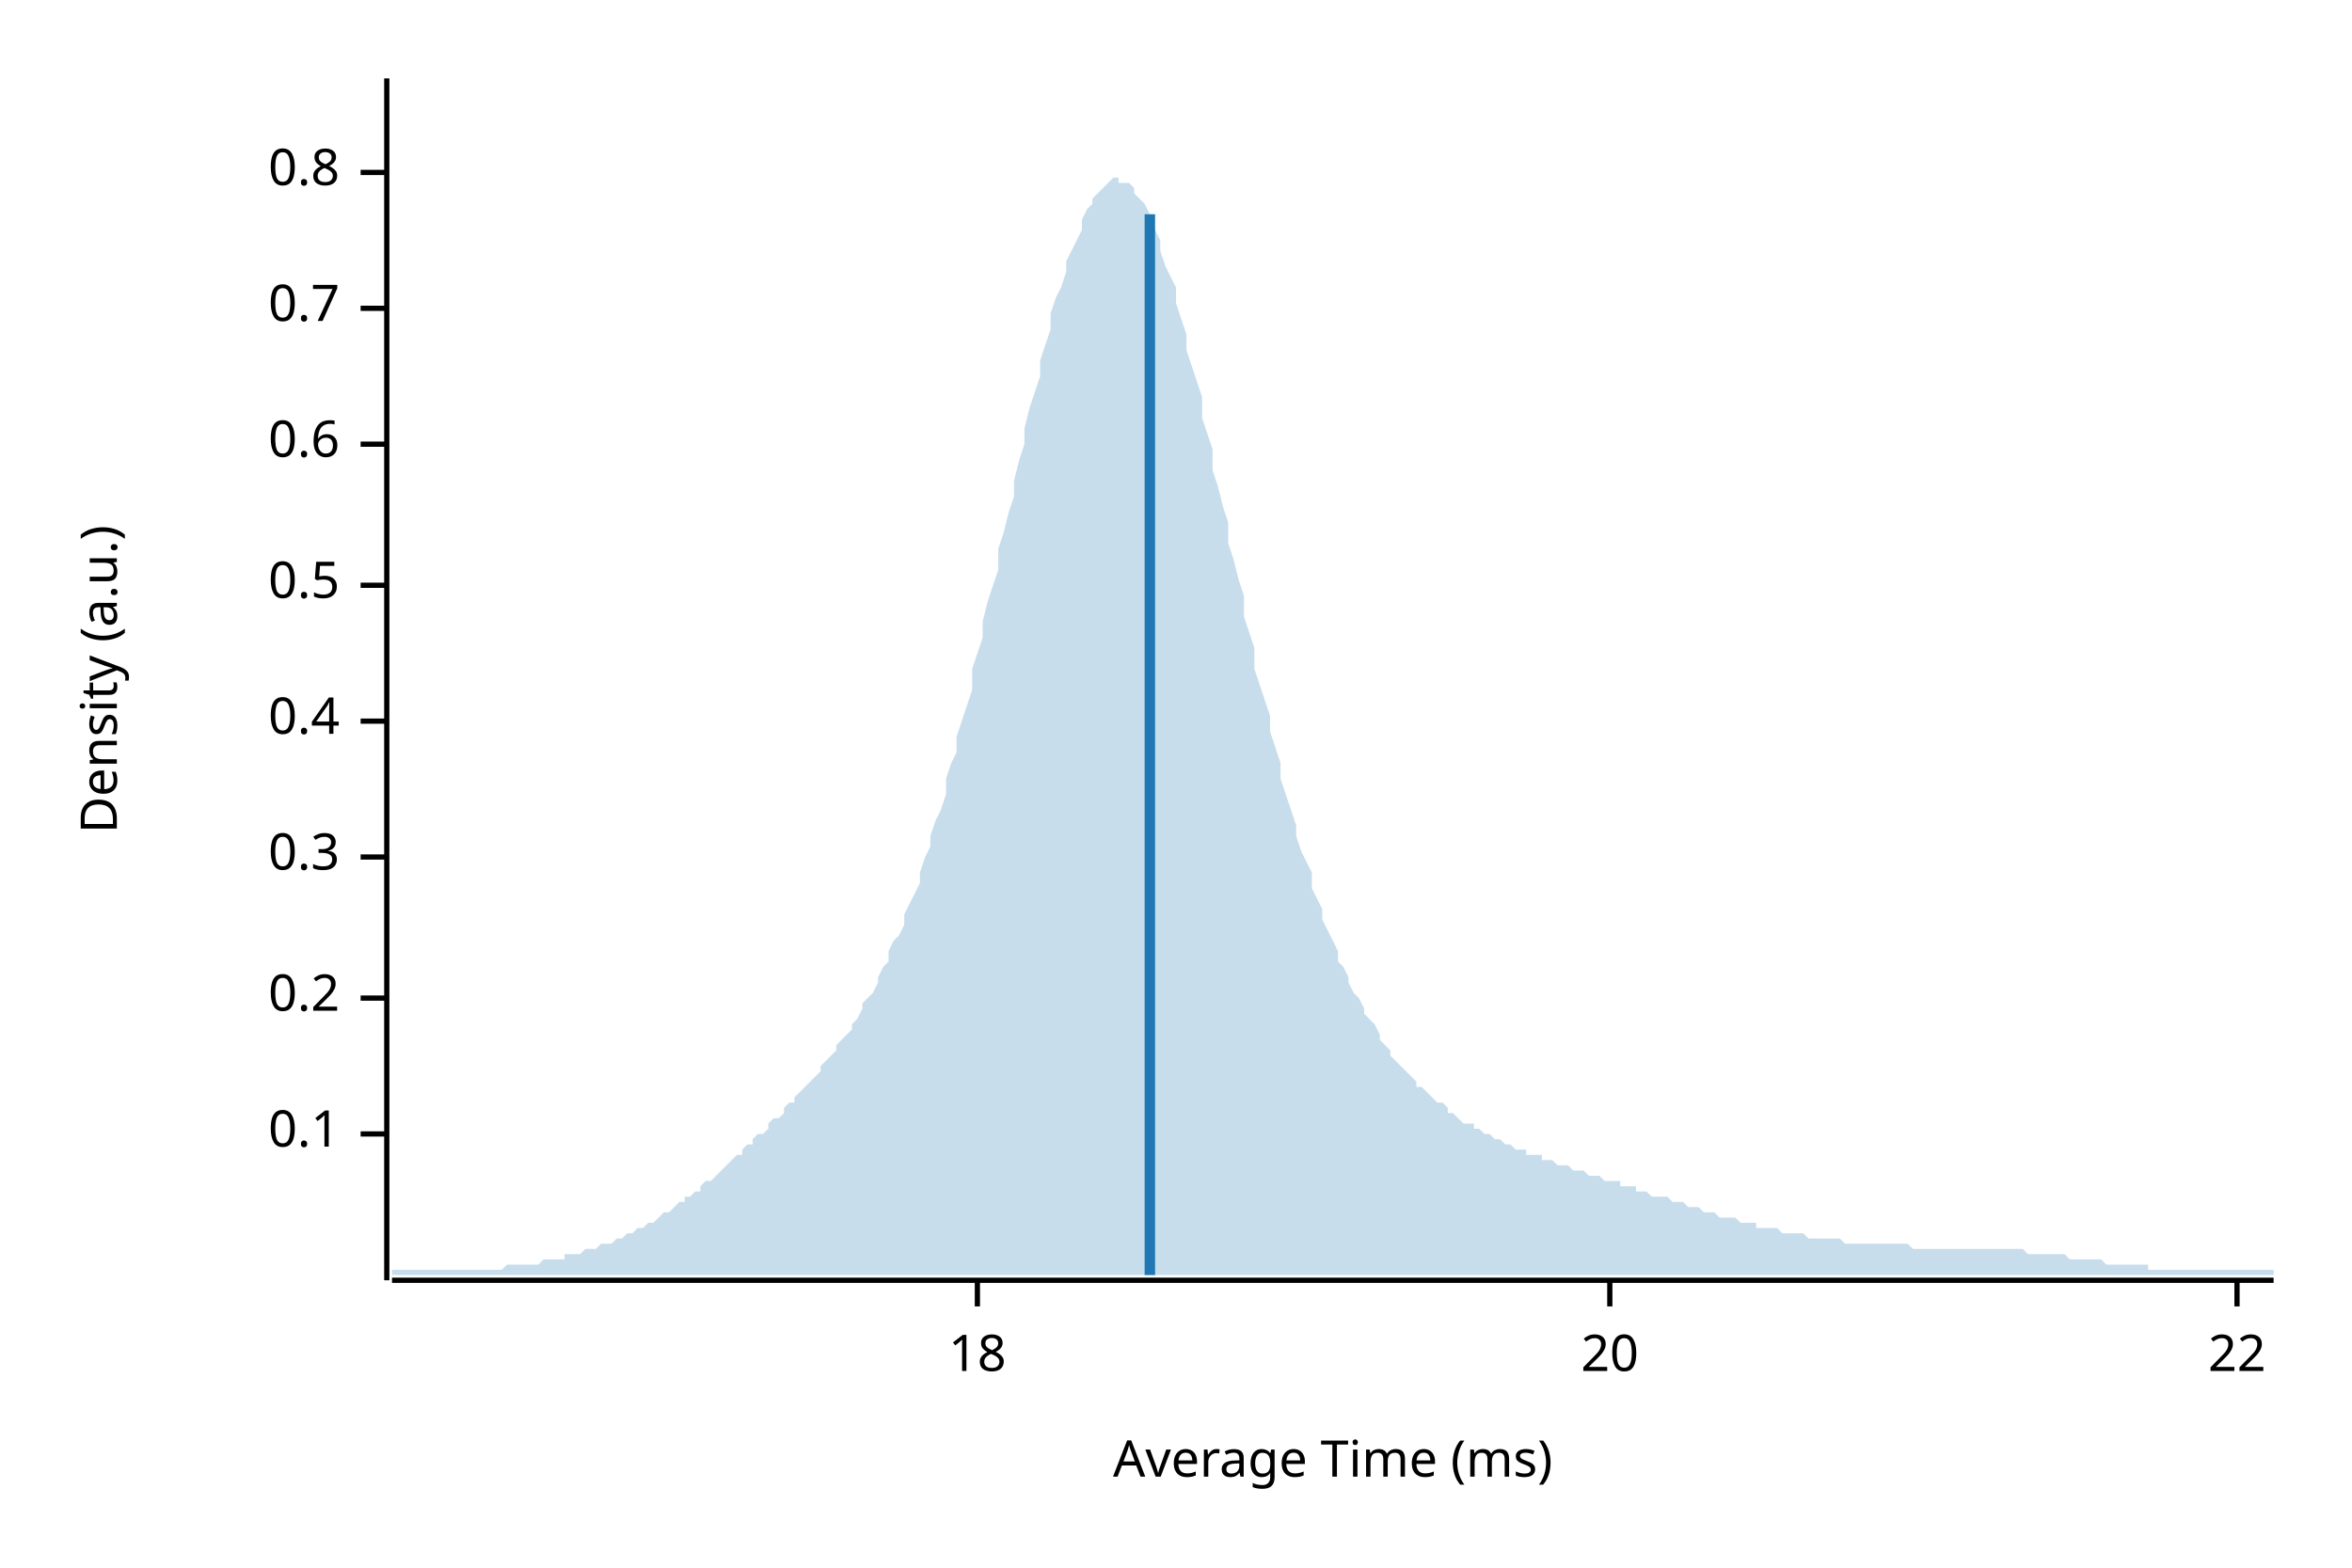
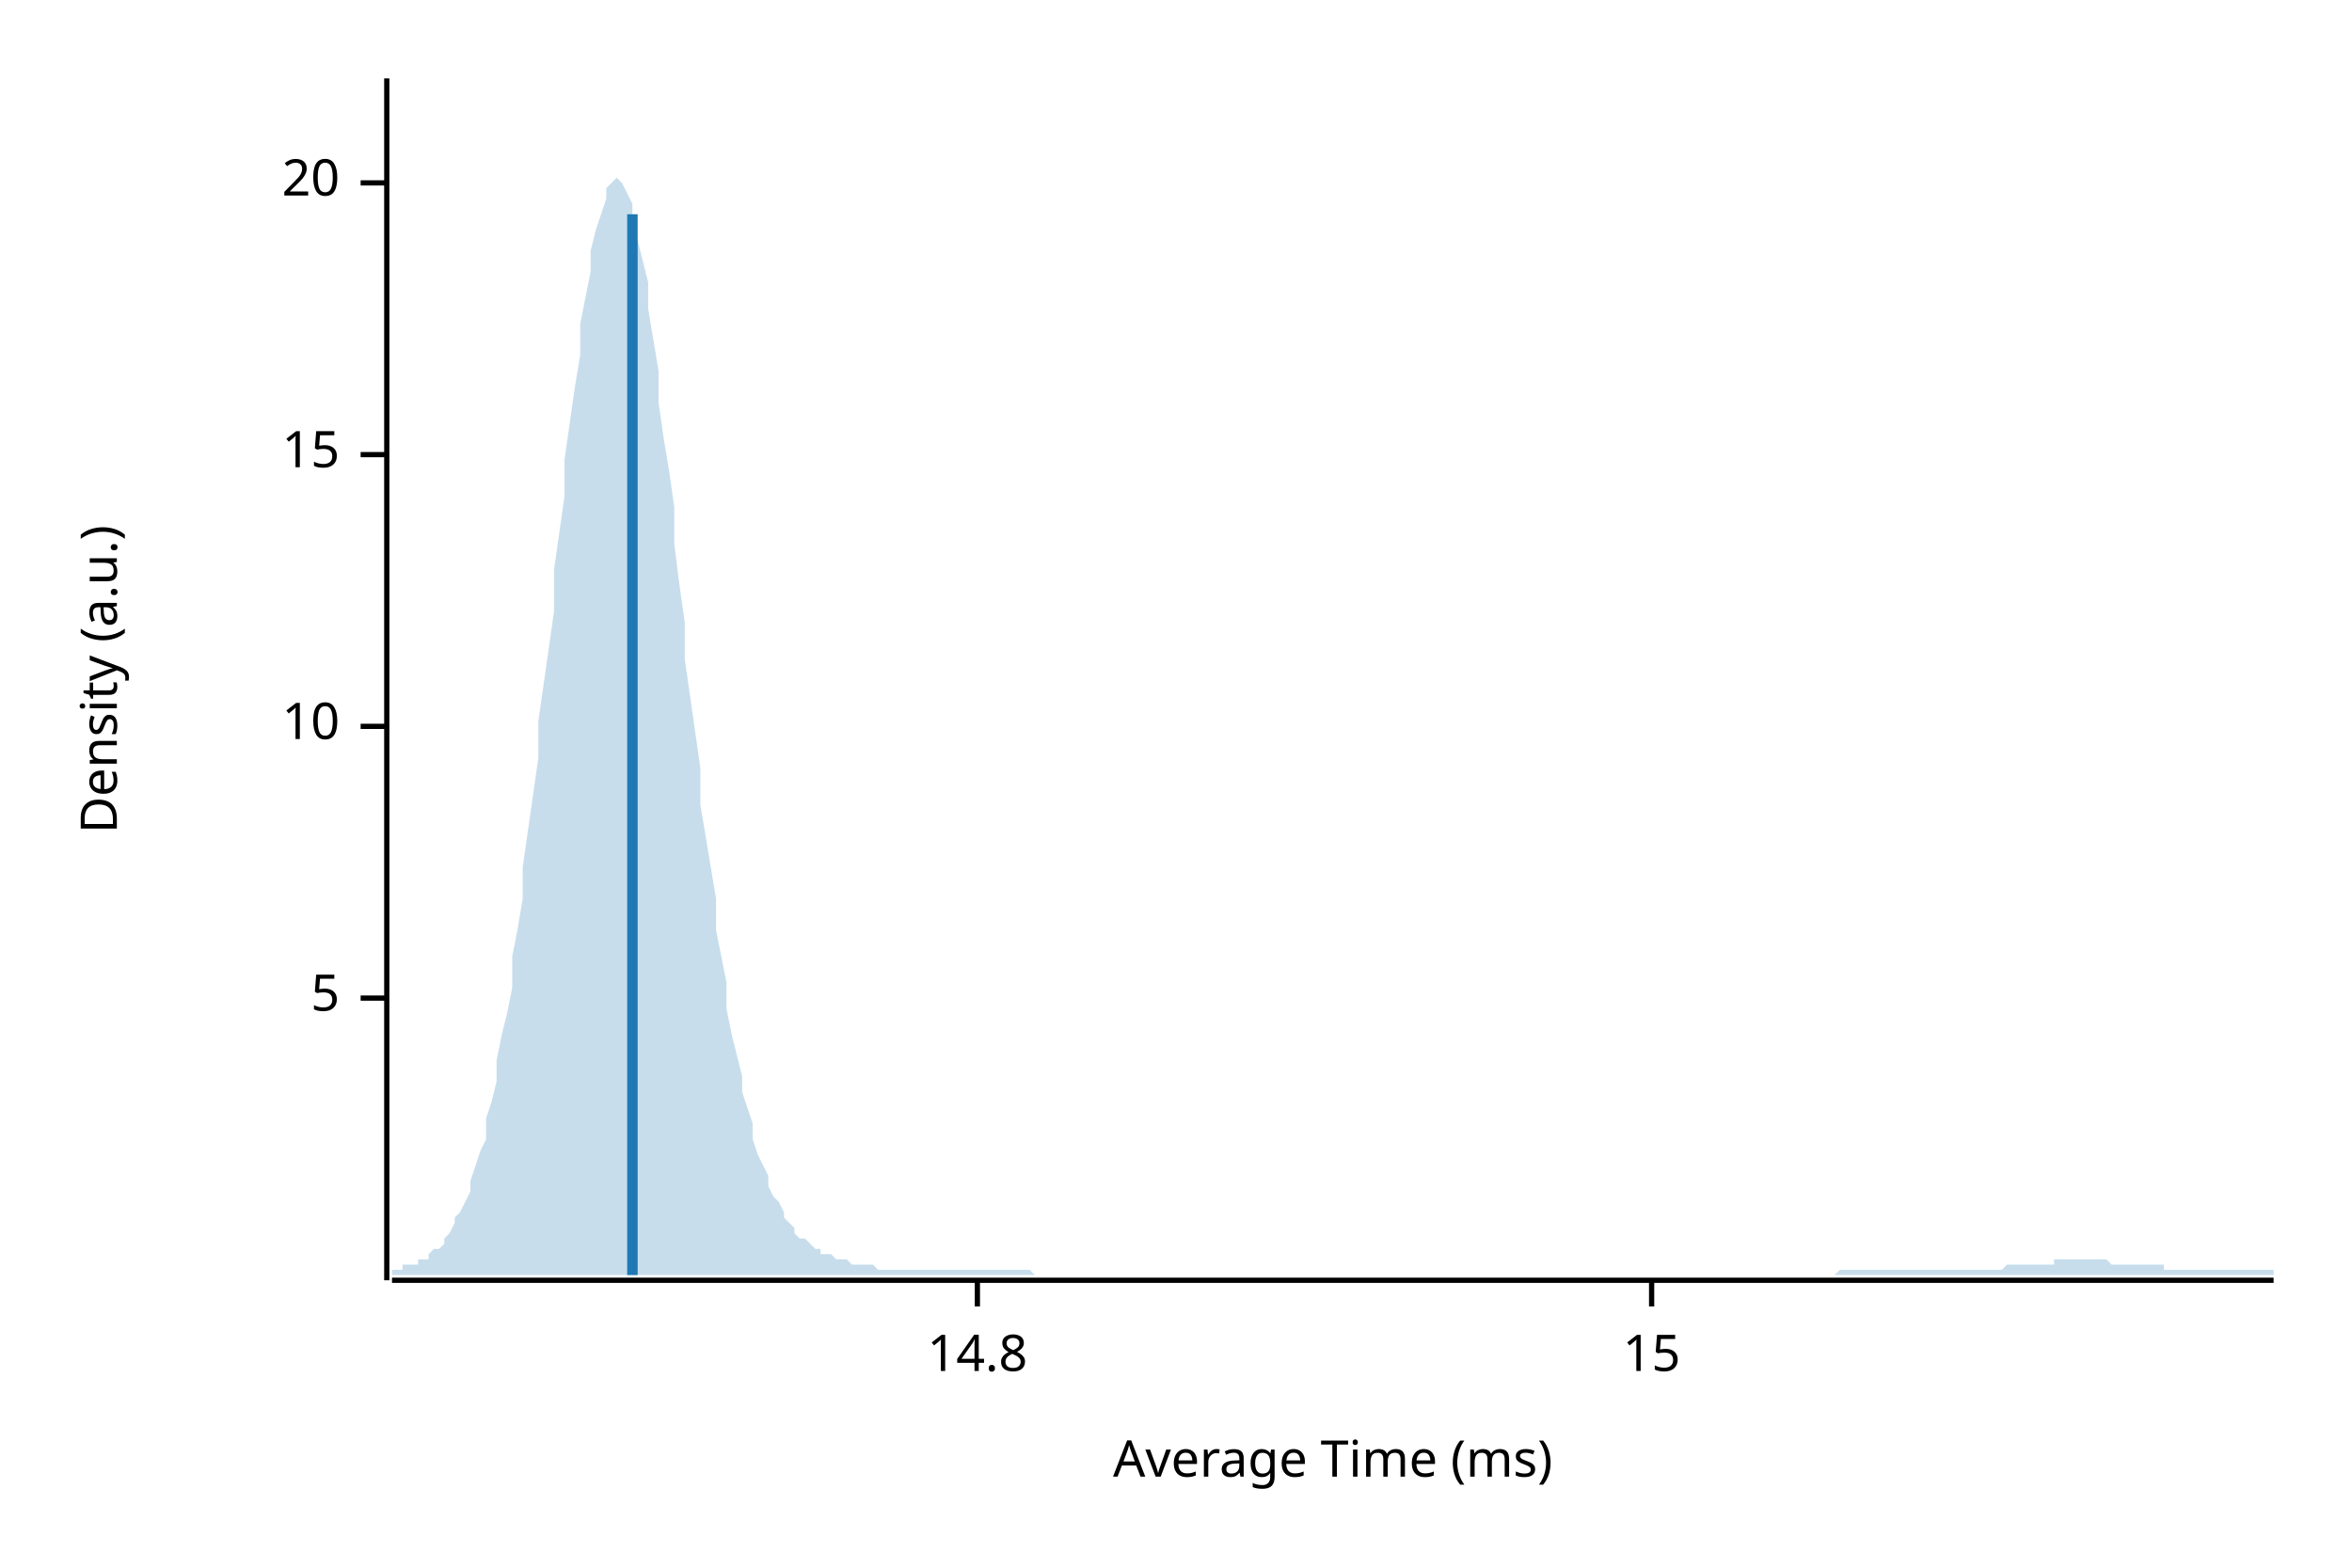
<svg xmlns="http://www.w3.org/2000/svg" width="450" height="300" viewBox="0 0 450 300">
  <text x="15" y="130" dy="0.76em" text-anchor="middle" font-family="sans-serif" font-size="9.677" opacity="1" fill="#000000" transform="rotate(270, 15, 130)">
Density (a.u.)
</text>
  <text x="255" y="285" dy="-0.5ex" text-anchor="middle" font-family="sans-serif" font-size="9.677" opacity="1" fill="#000000">
Average Time (ms)
</text>
  <polyline fill="none" opacity="1" stroke="#000000" stroke-width="1" points="74,15 74,245 " />
-   <text x="65" y="217" dy="0.5ex" text-anchor="end" font-family="sans-serif" font-size="9.677" opacity="1" fill="#000000">
- 0.1
- </text>
-   <polyline fill="none" opacity="1" stroke="#000000" stroke-width="1" points="69,217 74,217 " />
  <text x="65" y="191" dy="0.5ex" text-anchor="end" font-family="sans-serif" font-size="9.677" opacity="1" fill="#000000">
- 0.2
+ 5
</text>
  <polyline fill="none" opacity="1" stroke="#000000" stroke-width="1" points="69,191 74,191 " />
-   <text x="65" y="164" dy="0.5ex" text-anchor="end" font-family="sans-serif" font-size="9.677" opacity="1" fill="#000000">
- 0.3
+   <text x="65" y="139" dy="0.5ex" text-anchor="end" font-family="sans-serif" font-size="9.677" opacity="1" fill="#000000">
+ 10
</text>
-   <polyline fill="none" opacity="1" stroke="#000000" stroke-width="1" points="69,164 74,164 " />
-   <text x="65" y="138" dy="0.5ex" text-anchor="end" font-family="sans-serif" font-size="9.677" opacity="1" fill="#000000">
- 0.4
+   <polyline fill="none" opacity="1" stroke="#000000" stroke-width="1" points="69,139 74,139 " />
+   <text x="65" y="87" dy="0.5ex" text-anchor="end" font-family="sans-serif" font-size="9.677" opacity="1" fill="#000000">
+ 15
</text>
-   <polyline fill="none" opacity="1" stroke="#000000" stroke-width="1" points="69,138 74,138 " />
-   <text x="65" y="112" dy="0.5ex" text-anchor="end" font-family="sans-serif" font-size="9.677" opacity="1" fill="#000000">
- 0.5
+   <polyline fill="none" opacity="1" stroke="#000000" stroke-width="1" points="69,87 74,87 " />
+   <text x="65" y="35" dy="0.5ex" text-anchor="end" font-family="sans-serif" font-size="9.677" opacity="1" fill="#000000">
+ 20
</text>
-   <polyline fill="none" opacity="1" stroke="#000000" stroke-width="1" points="69,112 74,112 " />
-   <text x="65" y="85" dy="0.5ex" text-anchor="end" font-family="sans-serif" font-size="9.677" opacity="1" fill="#000000">
- 0.6
- </text>
-   <polyline fill="none" opacity="1" stroke="#000000" stroke-width="1" points="69,85 74,85 " />
-   <text x="65" y="59" dy="0.5ex" text-anchor="end" font-family="sans-serif" font-size="9.677" opacity="1" fill="#000000">
- 0.7
- </text>
-   <polyline fill="none" opacity="1" stroke="#000000" stroke-width="1" points="69,59 74,59 " />
-   <text x="65" y="33" dy="0.5ex" text-anchor="end" font-family="sans-serif" font-size="9.677" opacity="1" fill="#000000">
- 0.8
- </text>
-   <polyline fill="none" opacity="1" stroke="#000000" stroke-width="1" points="69,33 74,33 " />
+   <polyline fill="none" opacity="1" stroke="#000000" stroke-width="1" points="69,35 74,35 " />
  <polyline fill="none" opacity="1" stroke="#000000" stroke-width="1" points="75,245 435,245 " />
  <text x="187" y="255" dy="0.76em" text-anchor="middle" font-family="sans-serif" font-size="9.677" opacity="1" fill="#000000">
- 18
+ 14.8
</text>
  <polyline fill="none" opacity="1" stroke="#000000" stroke-width="1" points="187,245 187,250 " />
-   <text x="308" y="255" dy="0.76em" text-anchor="middle" font-family="sans-serif" font-size="9.677" opacity="1" fill="#000000">
- 20
+   <text x="316" y="255" dy="0.76em" text-anchor="middle" font-family="sans-serif" font-size="9.677" opacity="1" fill="#000000">
+ 15
</text>
-   <polyline fill="none" opacity="1" stroke="#000000" stroke-width="1" points="308,245 308,250 " />
-   <text x="428" y="255" dy="0.76em" text-anchor="middle" font-family="sans-serif" font-size="9.677" opacity="1" fill="#000000">
- 22
- </text>
-   <polyline fill="none" opacity="1" stroke="#000000" stroke-width="1" points="428,245 428,250 " />
-   <polygon opacity="0.25" fill="#1F78B4" points="75,243 75,243 76,243 77,243 77,243 78,243 79,243 80,243 80,243 81,243 82,243 82,243 83,243 84,243 85,243 85,243 86,243 87,243 87,243 88,243 89,243 90,243 90,243 91,243 92,243 93,243 93,243 94,243 95,243 95,243 96,243 97,242 98,242 98,242 99,242 100,242 100,242 101,242 102,242 103,242 103,242 104,241 105,241 106,241 106,241 107,241 108,241 108,240 109,240 110,240 111,240 111,240 112,239 113,239 113,239 114,239 115,238 116,238 116,238 117,238 118,237 119,237 119,237 120,236 121,236 121,236 122,235 123,235 124,234 124,234 125,234 126,233 126,233 127,232 128,232 129,231 129,231 130,230 131,230 131,229 132,229 133,228 134,228 134,227 135,226 136,226 137,225 137,225 138,224 139,223 139,223 140,222 141,221 142,221 142,220 143,219 144,219 144,218 145,217 146,217 147,216 147,215 148,214 149,214 150,213 150,212 151,211 152,211 152,210 153,209 154,208 155,207 155,207 156,206 157,205 157,204 158,203 159,202 160,201 160,200 161,199 162,198 163,197 163,196 164,195 165,193 165,192 166,191 167,190 168,188 168,187 169,185 170,184 170,182 171,180 172,179 173,177 173,175 174,173 175,171 176,169 176,167 177,164 178,162 178,160 179,157 180,155 181,152 181,149 182,146 183,144 183,141 184,138 185,135 186,132 186,128 187,125 188,122 188,119 189,115 190,112 191,109 191,105 192,102 193,98 194,95 194,92 195,88 196,85 196,82 197,78 198,75 199,72 199,69 200,66 201,63 201,60 202,57 203,55 204,52 204,50 205,48 206,46 207,44 207,42 208,40 209,39 209,38 210,37 211,36 212,35 212,35 213,34 214,34 214,35 215,35 216,35 217,36 217,37 218,38 219,39 220,41 220,42 221,44 222,46 222,48 223,51 224,53 225,55 225,58 226,61 227,64 227,67 228,70 229,73 230,76 230,80 231,83 232,86 232,90 233,93 234,97 235,100 235,104 236,107 237,111 238,114 238,118 239,121 240,124 240,128 241,131 242,134 243,137 243,140 244,143 245,146 245,149 246,152 247,155 248,158 248,160 249,163 250,165 251,167 251,170 252,172 253,174 253,176 254,178 255,180 256,182 256,184 257,185 258,187 258,188 259,190 260,191 261,193 261,194 262,195 263,196 264,198 264,199 265,200 266,201 266,202 267,203 268,204 269,205 269,205 270,206 271,207 271,208 272,208 273,209 274,210 274,210 275,211 276,211 277,212 277,213 278,213 279,214 279,214 280,215 281,215 282,215 282,216 283,216 284,217 284,217 285,217 286,218 287,218 287,218 288,219 289,219 289,219 290,220 291,220 292,220 292,221 293,221 294,221 295,221 295,222 296,222 297,222 297,222 298,223 299,223 300,223 300,223 301,224 302,224 302,224 303,224 304,225 305,225 305,225 306,225 307,226 308,226 308,226 309,226 310,226 310,227 311,227 312,227 313,227 313,228 314,228 315,228 315,228 316,229 317,229 318,229 318,229 319,229 320,230 321,230 321,230 322,230 323,231 323,231 324,231 325,231 326,232 326,232 327,232 328,232 328,232 329,233 330,233 331,233 331,233 332,233 333,234 333,234 334,234 335,234 336,234 336,235 337,235 338,235 339,235 339,235 340,235 341,236 341,236 342,236 343,236 344,236 344,236 345,236 346,237 346,237 347,237 348,237 349,237 349,237 350,237 351,237 352,237 352,237 353,238 354,238 354,238 355,238 356,238 357,238 357,238 358,238 359,238 359,238 360,238 361,238 362,238 362,238 363,238 364,238 365,238 365,238 366,239 367,239 367,239 368,239 369,239 370,239 370,239 371,239 372,239 372,239 373,239 374,239 375,239 375,239 376,239 377,239 378,239 378,239 379,239 380,239 380,239 381,239 382,239 383,239 383,239 384,239 385,239 385,239 386,239 387,239 388,240 388,240 389,240 390,240 390,240 391,240 392,240 393,240 393,240 394,240 395,240 396,241 396,241 397,241 398,241 398,241 399,241 400,241 401,241 401,241 402,241 403,242 403,242 404,242 405,242 406,242 406,242 407,242 408,242 409,242 409,242 410,242 411,242 411,243 412,243 413,243 414,243 414,243 415,243 416,243 416,243 417,243 418,243 419,243 419,243 420,243 421,243 422,243 422,243 423,243 424,243 424,243 425,243 426,243 427,243 427,243 428,243 429,243 429,243 430,243 431,243 432,243 432,243 433,243 434,243 435,243 435,244 75,244 " />
-   <polyline fill="none" opacity="1" stroke="#1F78B4" stroke-width="2" points="220,244 220,41 " />
+   <polyline fill="none" opacity="1" stroke="#000000" stroke-width="1" points="316,245 316,250 " />
+   <polygon opacity="0.25" fill="#1F78B4" points="75,243 75,243 76,243 77,243 77,242 78,242 79,242 80,242 80,241 81,241 82,241 82,240 83,239 84,239 85,238 85,237 86,236 87,234 87,233 88,232 89,230 90,228 90,226 91,223 92,220 93,218 93,214 94,211 95,207 95,203 96,198 97,194 98,189 98,183 99,178 100,172 100,166 101,159 102,152 103,145 103,138 104,131 105,124 106,117 106,109 107,102 108,95 108,88 109,81 110,74 111,68 111,62 112,57 113,52 113,48 114,44 115,41 116,38 116,36 117,35 118,34 119,35 119,35 120,37 121,39 121,42 122,46 123,50 124,54 124,59 125,65 126,71 126,77 127,84 128,90 129,97 129,104 130,112 131,119 131,126 132,133 133,140 134,147 134,154 135,160 136,166 137,172 137,178 138,183 139,188 139,193 140,198 141,202 142,206 142,209 143,212 144,215 144,218 145,221 146,223 147,225 147,227 148,229 149,230 150,232 150,233 151,234 152,235 152,236 153,237 154,237 155,238 155,238 156,239 157,239 157,240 158,240 159,240 160,241 160,241 161,241 162,241 163,242 163,242 164,242 165,242 165,242 166,242 167,242 168,243 168,243 169,243 170,243 170,243 171,243 172,243 173,243 173,243 174,243 175,243 176,243 176,243 177,243 178,243 178,243 179,243 180,243 181,243 181,243 182,243 183,243 183,243 184,243 185,243 186,243 186,243 187,243 188,243 188,243 189,243 190,243 191,243 191,243 192,243 193,243 194,243 194,243 195,243 196,243 196,243 197,243 198,244 199,244 199,244 200,244 201,244 201,244 202,244 203,244 204,244 204,244 205,244 206,244 207,244 207,244 208,244 209,244 209,244 210,244 211,244 212,244 212,244 213,244 214,244 214,244 215,244 216,244 217,244 217,244 218,244 219,244 220,244 220,244 221,244 222,244 222,244 223,244 224,244 225,244 225,244 226,244 227,244 227,244 228,244 229,244 230,244 230,244 231,244 232,244 232,244 233,244 234,244 235,244 235,244 236,244 237,244 238,244 238,244 239,244 240,244 240,244 241,244 242,244 243,244 243,244 244,244 245,244 245,244 246,244 247,244 248,244 248,244 249,244 250,244 251,244 251,244 252,244 253,244 253,244 254,244 255,244 256,244 256,244 257,244 258,244 258,244 259,244 260,244 261,244 261,244 262,244 263,244 264,244 264,244 265,244 266,244 266,244 267,244 268,244 269,244 269,244 270,244 271,244 271,244 272,244 273,244 274,244 274,244 275,244 276,244 277,244 277,244 278,244 279,244 279,244 280,244 281,244 282,244 282,244 283,244 284,244 284,244 285,244 286,244 287,244 287,244 288,244 289,244 289,244 290,244 291,244 292,244 292,244 293,244 294,244 295,244 295,244 296,244 297,244 297,244 298,244 299,244 300,244 300,244 301,244 302,244 302,244 303,244 304,244 305,244 305,244 306,244 307,244 308,244 308,244 309,244 310,244 310,244 311,244 312,244 313,244 313,244 314,244 315,244 315,244 316,244 317,244 318,244 318,244 319,244 320,244 321,244 321,244 322,244 323,244 323,244 324,244 325,244 326,244 326,244 327,244 328,244 328,244 329,244 330,244 331,244 331,244 332,244 333,244 333,244 334,244 335,244 336,244 336,244 337,244 338,244 339,244 339,244 340,244 341,244 341,244 342,244 343,244 344,244 344,244 345,244 346,244 346,244 347,244 348,244 349,244 349,244 350,244 351,244 352,243 352,243 353,243 354,243 354,243 355,243 356,243 357,243 357,243 358,243 359,243 359,243 360,243 361,243 362,243 362,243 363,243 364,243 365,243 365,243 366,243 367,243 367,243 368,243 369,243 370,243 370,243 371,243 372,243 372,243 373,243 374,243 375,243 375,243 376,243 377,243 378,243 378,243 379,243 380,243 380,243 381,243 382,243 383,243 383,243 384,242 385,242 385,242 386,242 387,242 388,242 388,242 389,242 390,242 390,242 391,242 392,242 393,242 393,241 394,241 395,241 396,241 396,241 397,241 398,241 398,241 399,241 400,241 401,241 401,241 402,241 403,241 403,241 404,242 405,242 406,242 406,242 407,242 408,242 409,242 409,242 410,242 411,242 411,242 412,242 413,242 414,242 414,243 415,243 416,243 416,243 417,243 418,243 419,243 419,243 420,243 421,243 422,243 422,243 423,243 424,243 424,243 425,243 426,243 427,243 427,243 428,243 429,243 429,243 430,243 431,243 432,243 432,243 433,243 434,243 435,243 435,244 75,244 " />
+   <polyline fill="none" opacity="1" stroke="#1F78B4" stroke-width="2" points="121,244 121,41 " />
</svg>
